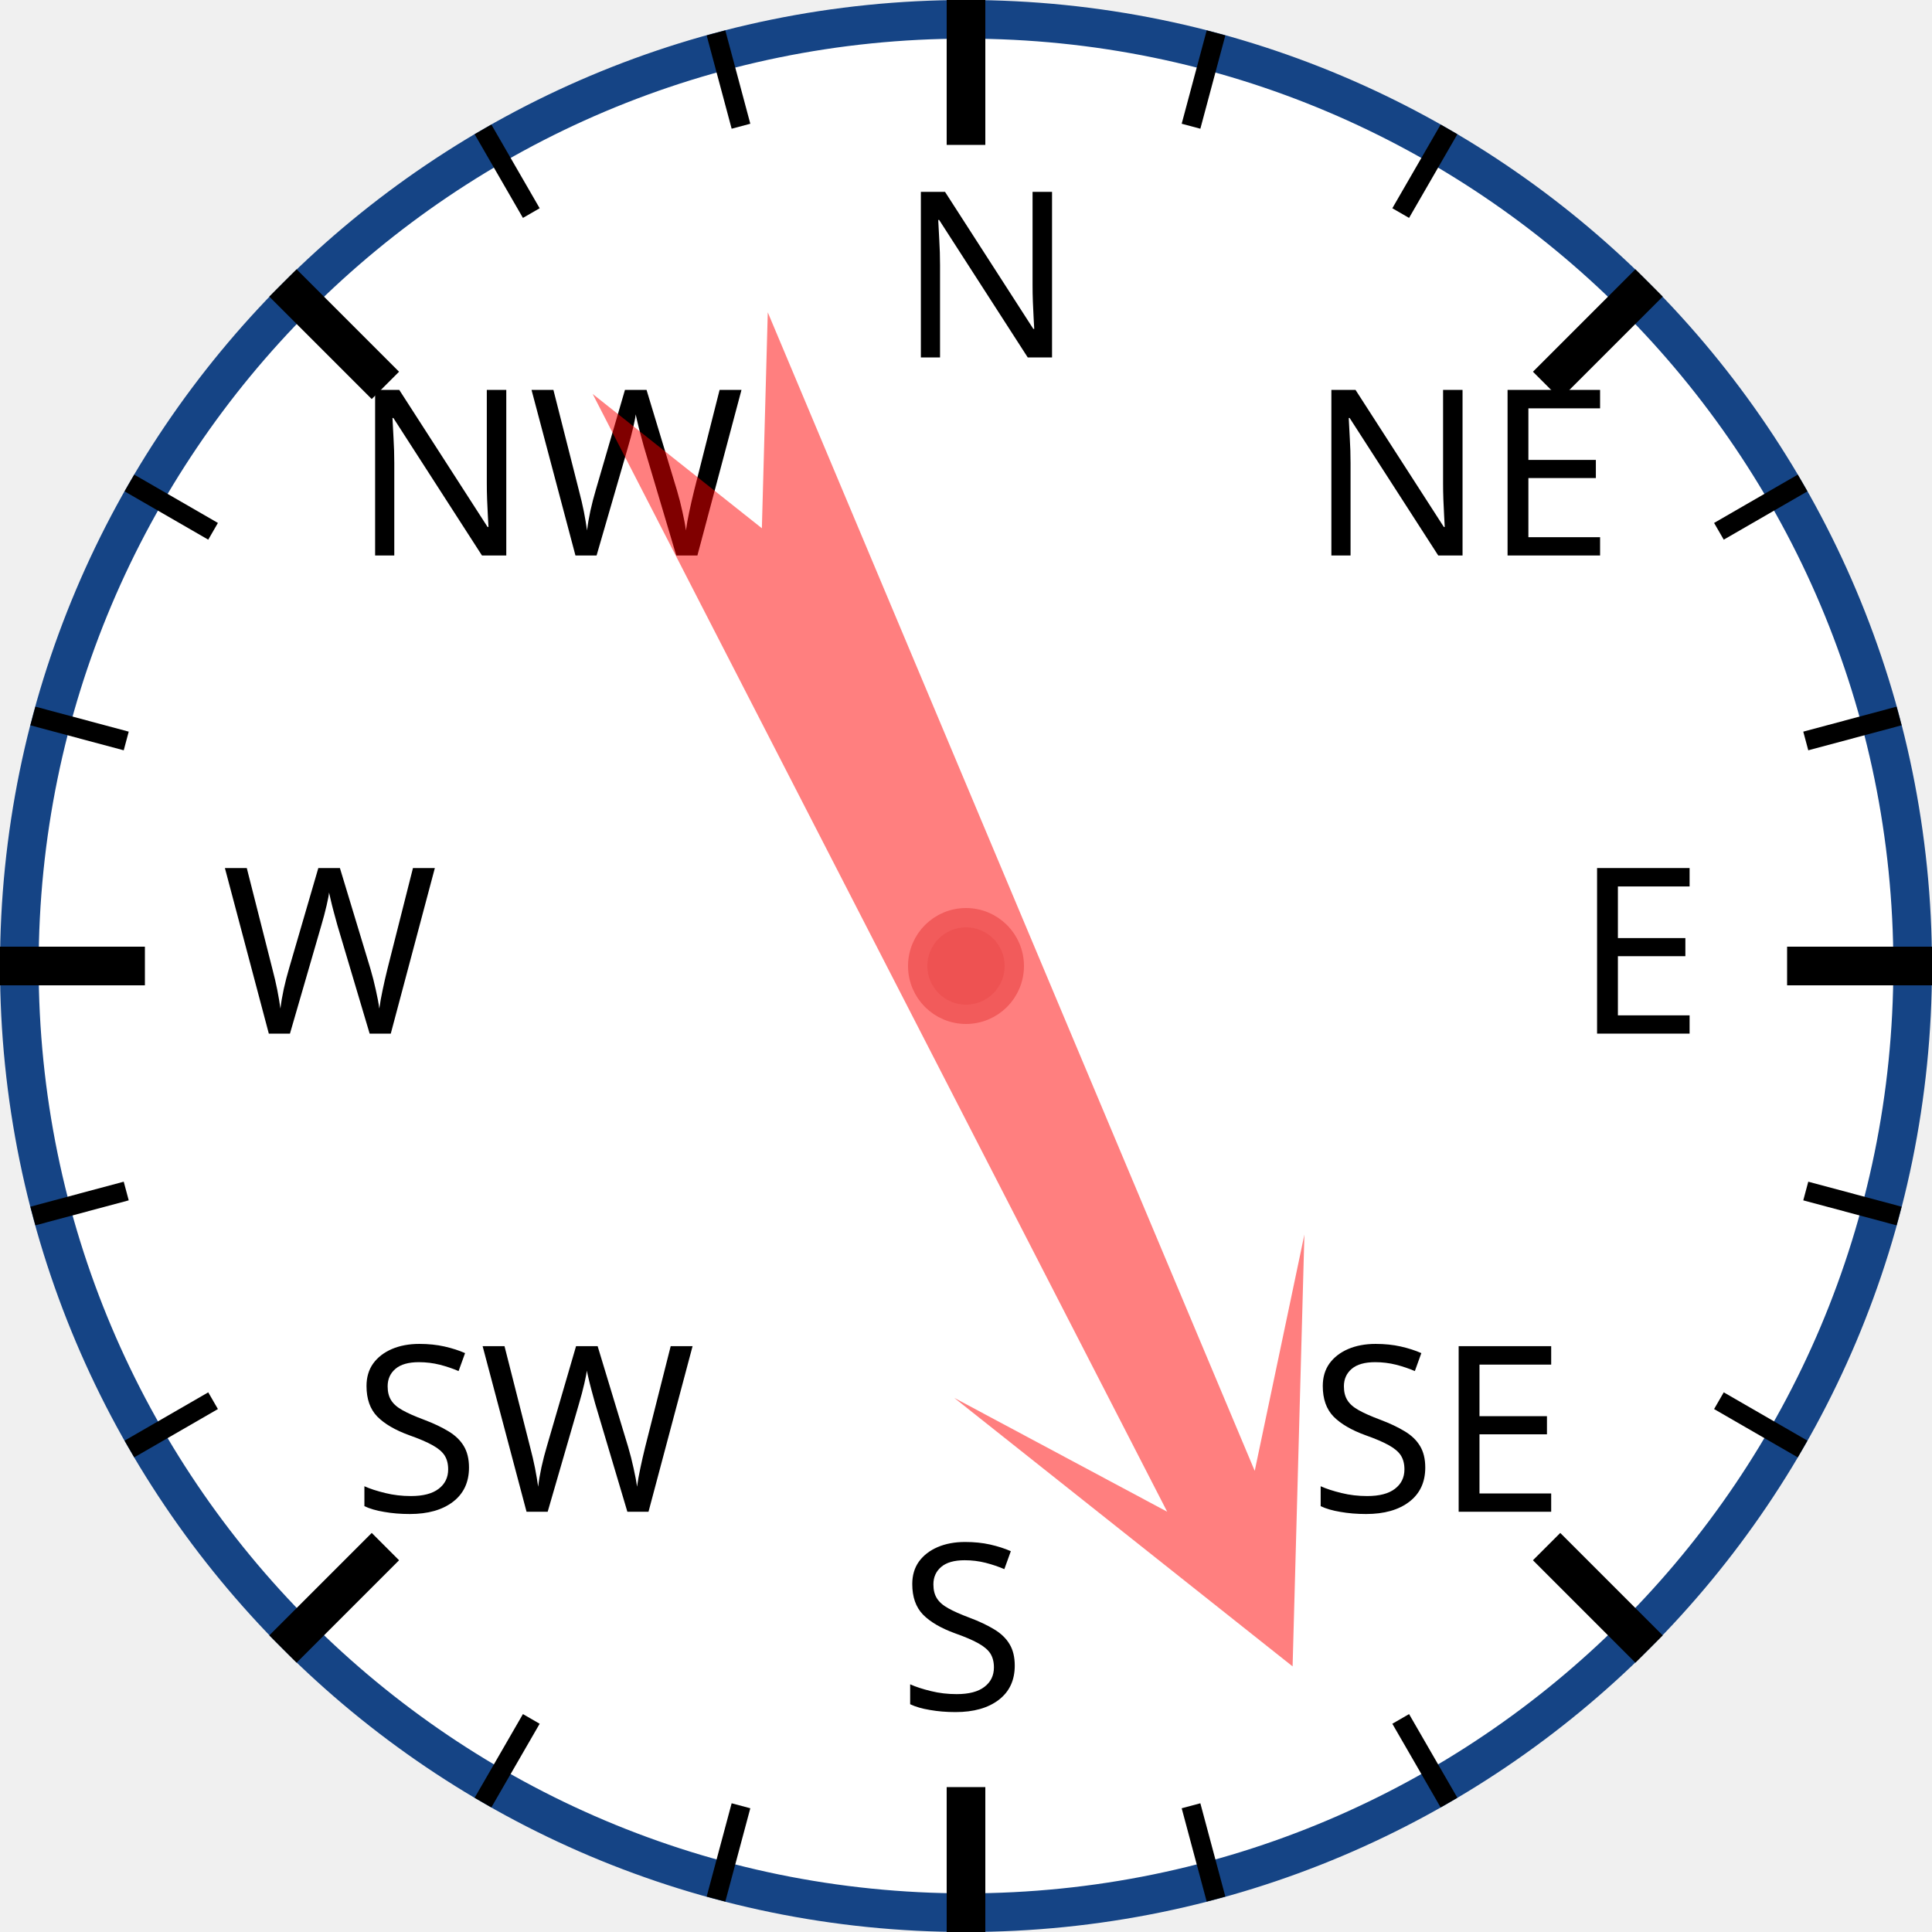
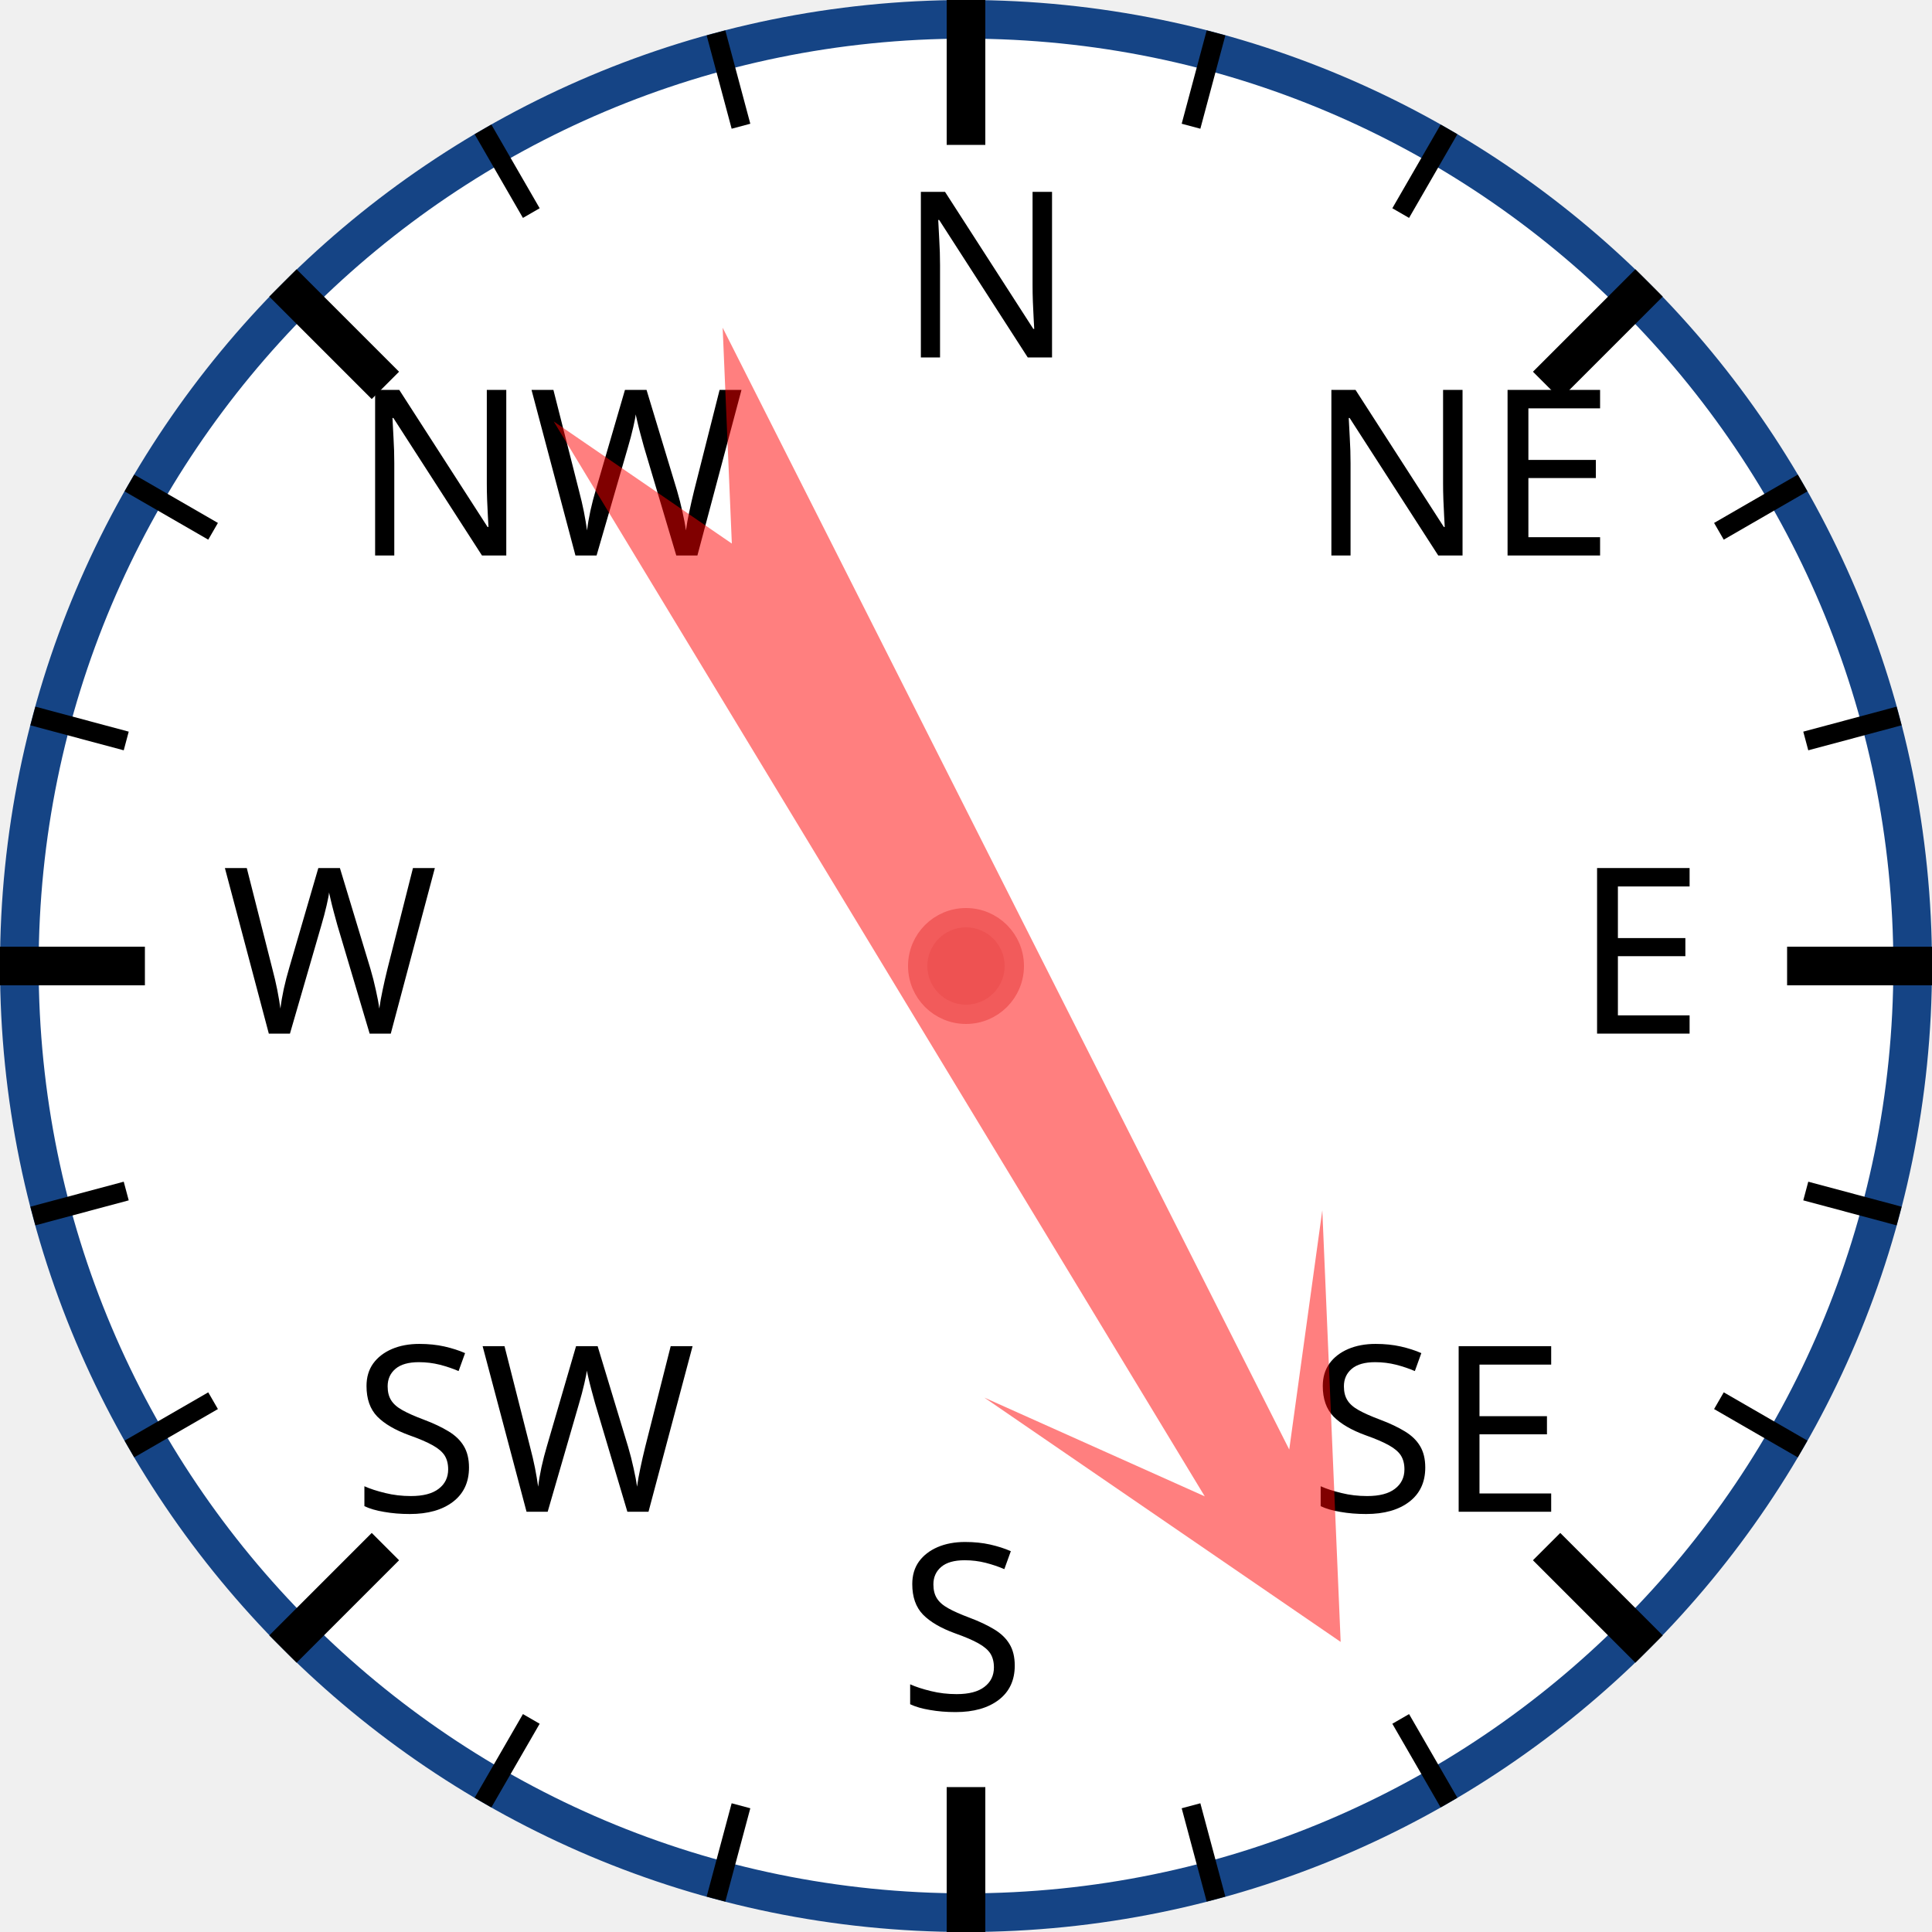
<svg xmlns="http://www.w3.org/2000/svg" width="120px" height="120px" viewBox="0 0 200 200">
  <circle cx="100" cy="100" r="98" style="fill: white; stroke: #154485; stroke-width: 4;" />
  <text x="93.0" y="37.0" style="font-family: sans-serif; font-size: 18pt;">N</text>
  <line x1="100.0" y1="0.0" x2="100.0" y2="15.0" style="stroke: black; stroke-width: 4;" />
  <line x1="74.118" y1="3.407" x2="76.706" y2="13.067" style="stroke: black; stroke-width: 2;" />
  <line x1="50" y1="13.397" x2="55" y2="22.058" style="stroke: black; stroke-width: 2;" />
  <text x="36.503" y="57.503" style="font-family: sans-serif; font-size: 18pt;">NW</text>
  <line x1="29.289" y1="29.289" x2="39.896" y2="39.896" style="stroke: black; stroke-width: 4;" />
  <line x1="13.397" y1="50" x2="22.058" y2="55" style="stroke: black; stroke-width: 2;" />
  <line x1="3.407" y1="74.118" x2="13.067" y2="76.706" style="stroke: black; stroke-width: 2;" />
  <text x="23.0" y="107.0" style="font-family: sans-serif; font-size: 18pt;">W</text>
  <line x1="0.0" y1="100.0" x2="15.0" y2="100.0" style="stroke: black; stroke-width: 4;" />
  <line x1="3.407" y1="125.882" x2="13.067" y2="123.294" style="stroke: black; stroke-width: 2;" />
  <line x1="13.397" y1="150" x2="22.058" y2="145" style="stroke: black; stroke-width: 2;" />
  <text x="36.503" y="156.497" style="font-family: sans-serif; font-size: 18pt;">SW</text>
  <line x1="29.289" y1="170.711" x2="39.896" y2="160.104" style="stroke: black; stroke-width: 4;" />
  <line x1="50" y1="186.603" x2="55" y2="177.942" style="stroke: black; stroke-width: 2;" />
  <line x1="74.118" y1="196.593" x2="76.706" y2="186.933" style="stroke: black; stroke-width: 2;" />
  <text x="93" y="177.0" style="font-family: sans-serif; font-size: 18pt;">S</text>
  <line x1="100" y1="200.0" x2="100" y2="185.0" style="stroke: black; stroke-width: 4;" />
  <line x1="125.882" y1="196.593" x2="123.294" y2="186.933" style="stroke: black; stroke-width: 2;" />
  <line x1="150.0" y1="186.603" x2="145.0" y2="177.942" style="stroke: black; stroke-width: 2;" />
  <text x="135.497" y="156.497" style="font-family: sans-serif; font-size: 18pt;">SE</text>
  <line x1="170.711" y1="170.711" x2="160.104" y2="160.104" style="stroke: black; stroke-width: 4;" />
  <line x1="186.603" y1="150" x2="177.942" y2="145" style="stroke: black; stroke-width: 2;" />
  <line x1="196.593" y1="125.882" x2="186.933" y2="123.294" style="stroke: black; stroke-width: 2;" />
  <text x="163.0" y="107" style="font-family: sans-serif; font-size: 18pt;">E</text>
  <line x1="200.0" y1="100" x2="185.0" y2="100" style="stroke: black; stroke-width: 4;" />
  <line x1="196.593" y1="74.118" x2="186.933" y2="76.706" style="stroke: black; stroke-width: 2;" />
  <line x1="186.603" y1="50" x2="177.942" y2="55" style="stroke: black; stroke-width: 2;" />
  <text x="135.497" y="57.503" style="font-family: sans-serif; font-size: 18pt;">NE</text>
  <line x1="170.711" y1="29.289" x2="160.104" y2="39.896" style="stroke: black; stroke-width: 4;" />
  <line x1="150" y1="13.397" x2="145" y2="22.058" style="stroke: black; stroke-width: 2;" />
  <line x1="125.882" y1="3.407" x2="123.294" y2="13.067" style="stroke: black; stroke-width: 2;" />
-   <polygon points="100 20 120 60 105 40 110 170 100 150 90 170 95 40 80 60" style="fill: red; fill-opacity: 0.5;" transform="rotate(155,100,100)" />
+   <polygon points="100 20 120 60 105 40 110 170 100 150 90 170 95 40 80 60" style="fill: red; fill-opacity: 0.5;" transform="rotate(151,100,100)" />
  <circle cx="100" cy="100" r="5" style="fill: #EE5252; stroke: #F25B5B; stroke-width: 2;" />
</svg>
